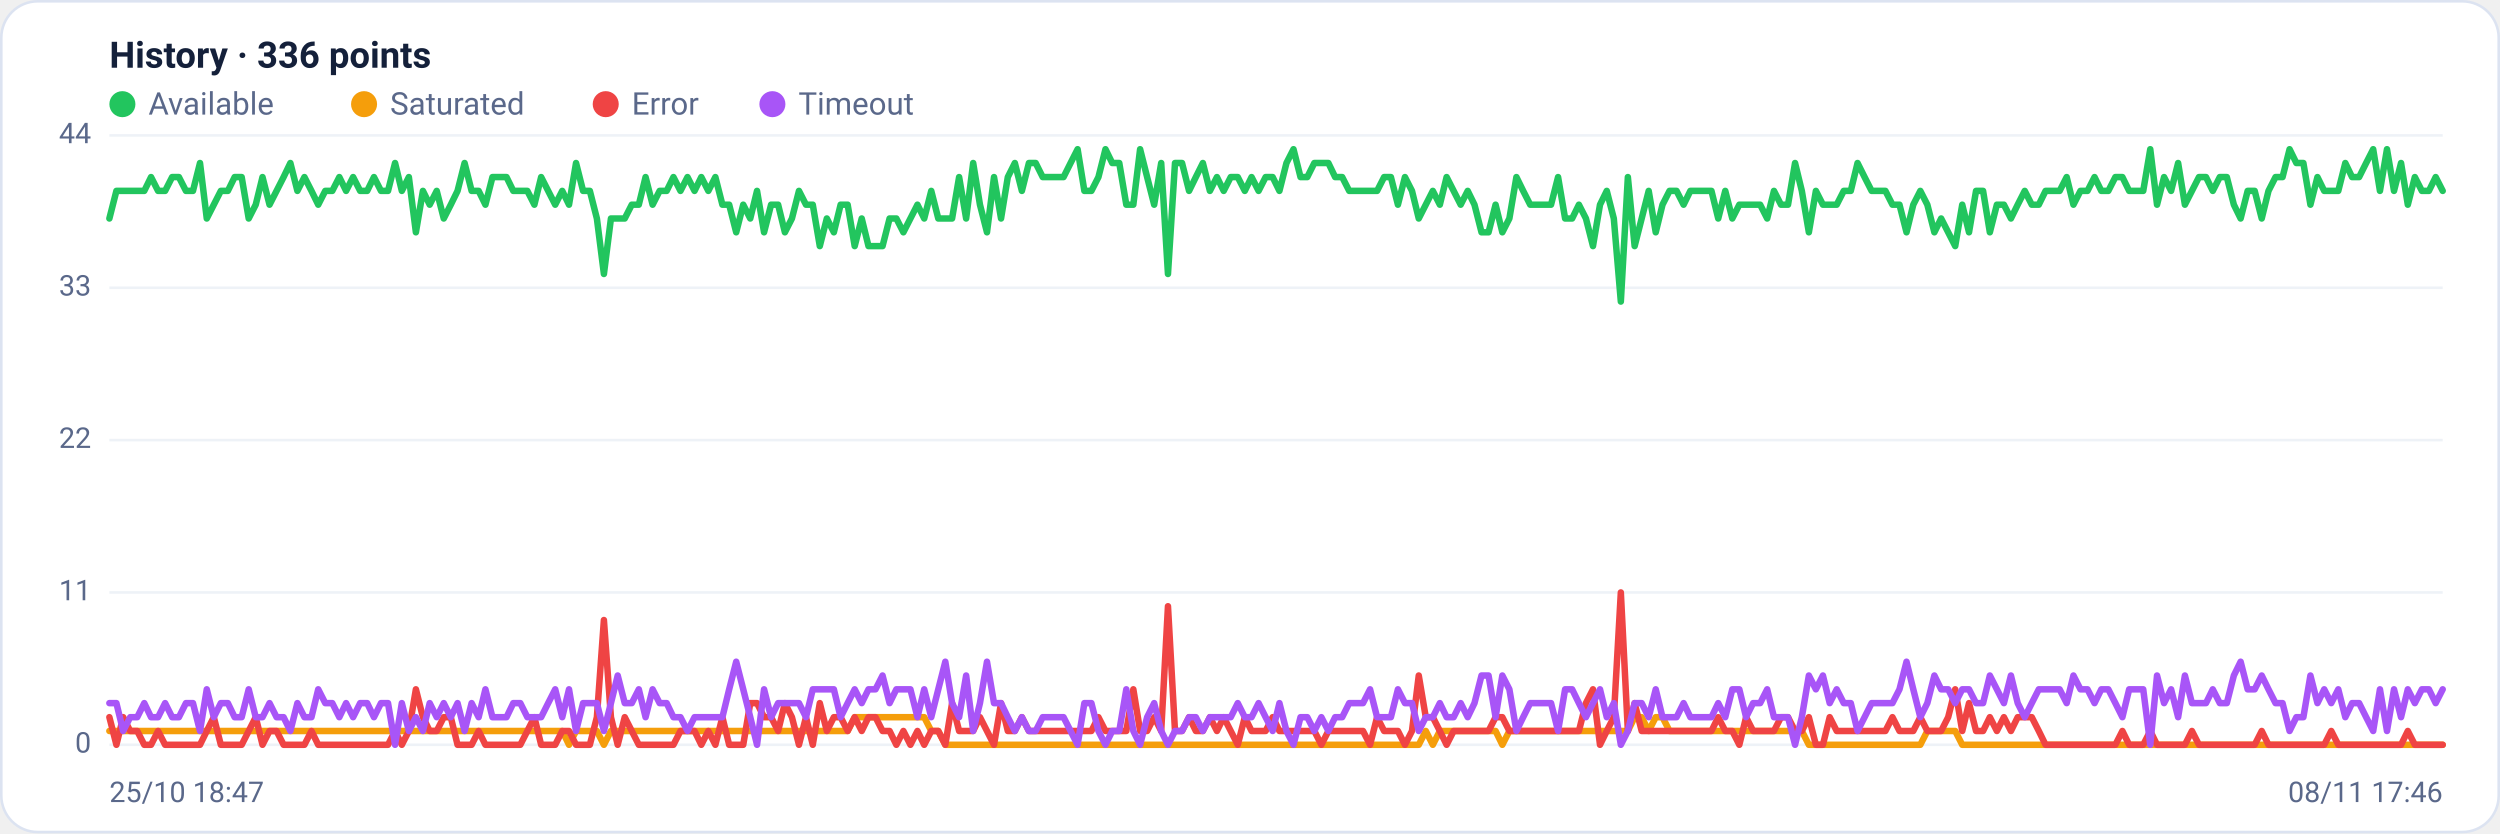
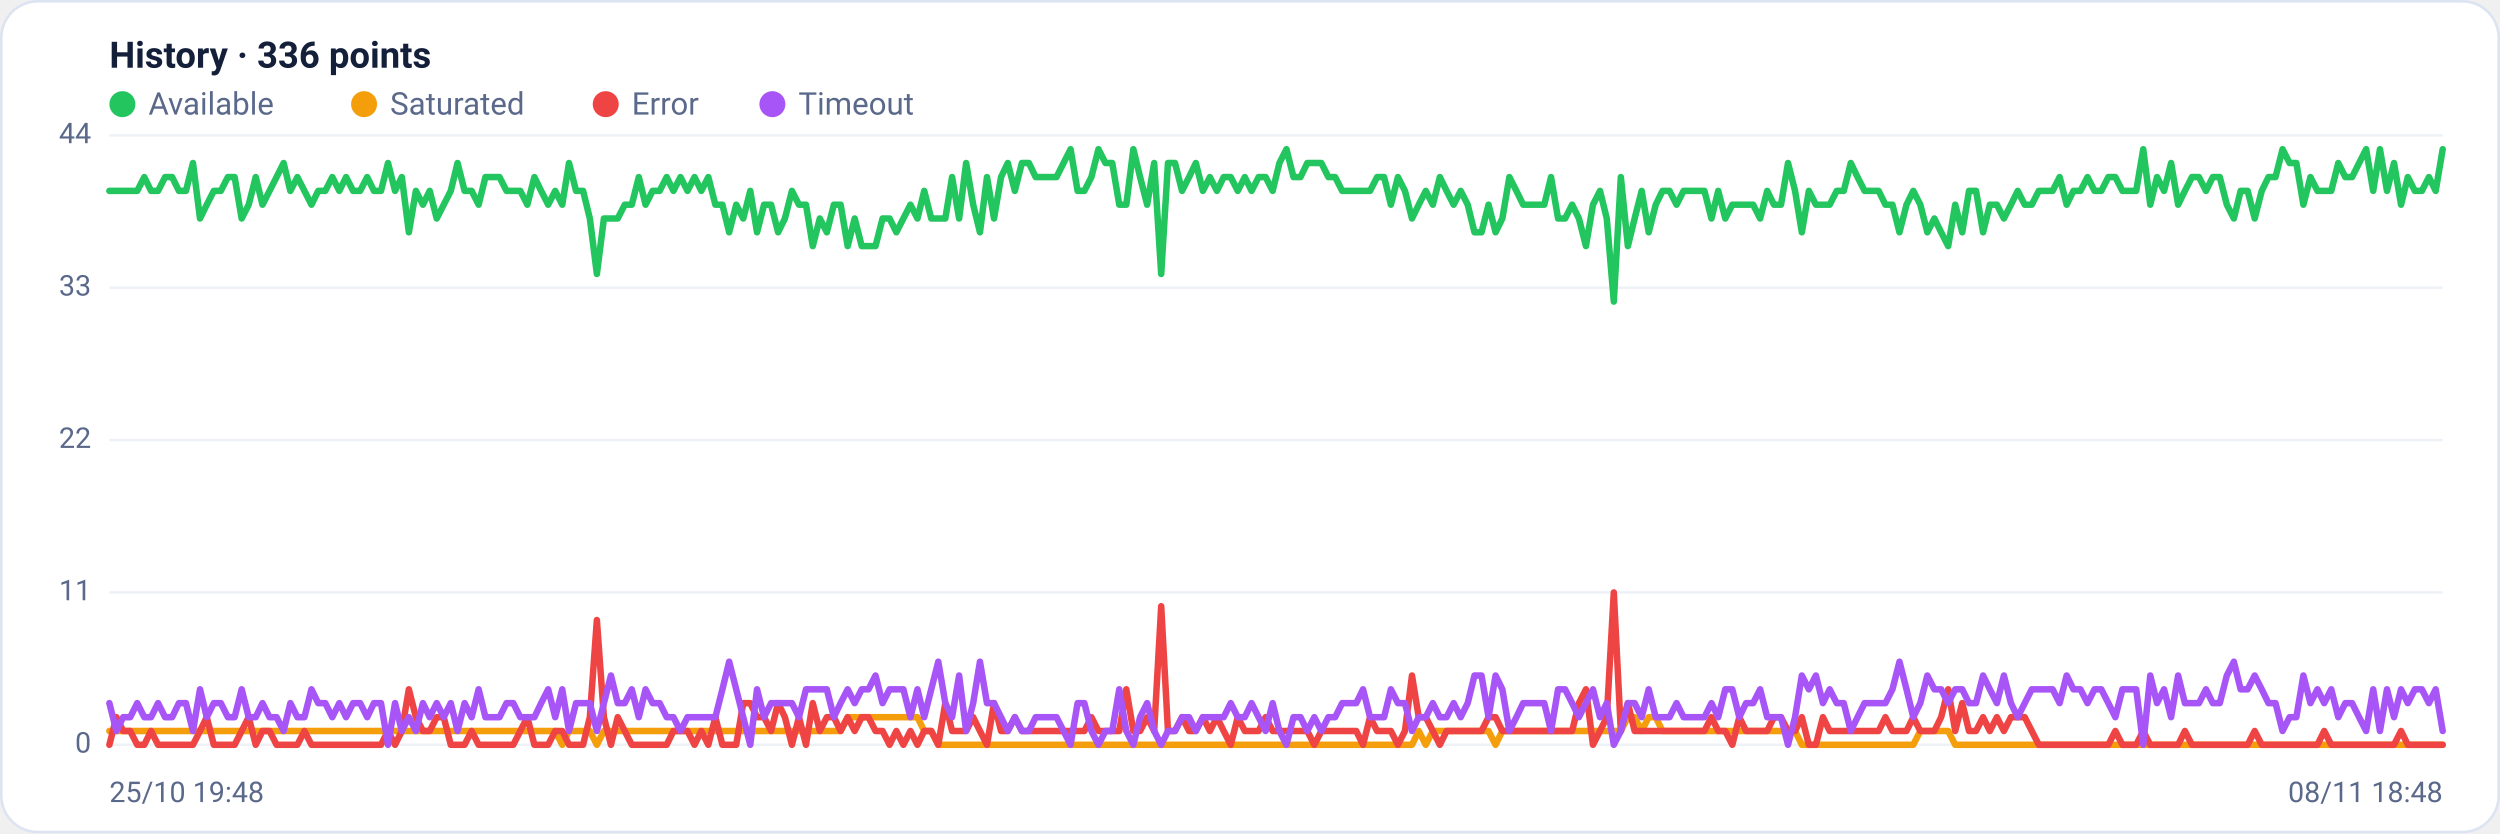
<svg xmlns="http://www.w3.org/2000/svg" viewBox="0 0 960 320" width="960" height="320" font-family="Segoe UI, system-ui, -apple-system, Roboto, Helvetica, Arial, sans-serif" role="img" aria-label="Availability history per region">
  <rect x="0.5" y="0.5" width="959" height="319" rx="14" fill="#ffffff" stroke="#dce3f1" />
  <text x="42" y="26" font-size="14" font-weight="600" fill="#14203a">History · 336 points</text>
  <circle cx="47" cy="40" r="5" fill="#22c55e" />
  <text x="57" y="44" font-size="12" fill="#5a688a">Available</text>
  <circle cx="139.8" cy="40" r="5" fill="#f59e0b" />
  <text x="149.8" y="44" font-size="12" fill="#5a688a">Saturated</text>
  <circle cx="232.6" cy="40" r="5" fill="#ef4444" />
  <text x="242.6" y="44" font-size="12" fill="#5a688a">Error</text>
  <circle cx="296.6" cy="40" r="5" fill="#a855f7" />
  <text x="306.6" y="44" font-size="12" fill="#5a688a">Timeout</text>
  <line x1="42" y1="286.0" x2="938" y2="286.0" stroke="#eef2f7" stroke-width="1" />
  <text x="35" y="289.0" text-anchor="end" font-size="11" fill="#5a688a">0</text>
  <line x1="42" y1="227.5" x2="938" y2="227.5" stroke="#eef2f7" stroke-width="1" />
  <text x="35" y="230.5" text-anchor="end" font-size="11" fill="#5a688a">11</text>
  <line x1="42" y1="169.0" x2="938" y2="169.0" stroke="#eef2f7" stroke-width="1" />
  <text x="35" y="172.0" text-anchor="end" font-size="11" fill="#5a688a">22</text>
  <line x1="42" y1="110.5" x2="938" y2="110.5" stroke="#eef2f7" stroke-width="1" />
  <text x="35" y="113.5" text-anchor="end" font-size="11" fill="#5a688a">33</text>
  <line x1="42" y1="52.0" x2="938" y2="52.0" stroke="#eef2f7" stroke-width="1" />
  <text x="35" y="55.0" text-anchor="end" font-size="11" fill="#5a688a">44</text>
-   <polyline fill="none" stroke="#22c55e" stroke-width="2.5" stroke-linejoin="round" stroke-linecap="round" points="42.0,83.9 44.7,73.3 47.3,73.3 50.0,73.3 52.7,73.3 55.4,73.3 58.0,68.0 60.7,73.3 63.4,73.3 66.1,68.0 68.7,68.0 71.4,73.3 74.1,73.3 76.8,62.6 79.4,83.9 82.1,78.6 84.8,73.3 87.5,73.3 90.1,68.0 92.8,68.0 95.5,83.9 98.2,78.6 100.8,68.0 103.5,78.6 106.2,73.3 108.9,68.0 111.5,62.6 114.2,73.3 116.9,68.0 119.6,73.3 122.2,78.6 124.9,73.3 127.6,73.3 130.3,68.0 132.9,73.3 135.6,68.0 138.3,73.3 141.0,73.3 143.6,68.0 146.3,73.3 149.0,73.3 151.7,62.6 154.3,73.3 157.0,68.0 159.7,89.2 162.4,73.3 165.0,78.6 167.7,73.3 170.4,83.9 173.1,78.6 175.7,73.3 178.4,62.6 181.1,73.3 183.8,73.3 186.4,78.6 189.1,68.0 191.8,68.0 194.5,68.0 197.1,73.3 199.8,73.3 202.5,73.3 205.2,78.6 207.8,68.0 210.5,73.3 213.2,78.6 215.9,73.3 218.5,78.6 221.2,62.6 223.9,73.3 226.5,73.3 229.2,83.9 231.9,105.2 234.6,83.9 237.2,83.9 239.9,83.9 242.6,78.6 245.3,78.6 247.9,68.0 250.6,78.6 253.3,73.3 256.0,73.3 258.6,68.0 261.3,73.3 264.0,68.0 266.7,73.3 269.3,68.0 272.0,73.3 274.7,68.0 277.4,78.6 280.0,78.6 282.7,89.2 285.4,78.6 288.1,83.9 290.7,73.3 293.4,89.2 296.1,78.6 298.8,78.6 301.4,89.2 304.1,83.9 306.8,73.3 309.5,78.6 312.1,78.6 314.8,94.5 317.5,83.9 320.2,89.2 322.8,78.6 325.5,78.6 328.2,94.5 330.9,83.9 333.5,94.5 336.2,94.5 338.9,94.5 341.6,83.9 344.2,83.9 346.9,89.2 349.6,83.9 352.3,78.6 354.9,83.9 357.6,73.3 360.3,83.9 363.0,83.9 365.6,83.9 368.3,68.0 371.0,83.9 373.7,62.6 376.3,78.6 379.0,89.2 381.7,68.0 384.4,83.9 387.0,68.0 389.7,62.6 392.4,73.3 395.1,62.6 397.7,62.6 400.4,68.0 403.1,68.0 405.7,68.0 408.4,68.0 411.1,62.6 413.8,57.3 416.4,73.3 419.1,73.3 421.8,68.0 424.5,57.3 427.1,62.6 429.8,62.6 432.5,78.6 435.2,78.6 437.8,57.3 440.5,68.0 443.2,78.6 445.9,62.6 448.5,105.2 451.2,62.6 453.9,62.6 456.6,73.3 459.2,68.0 461.9,62.6 464.6,73.3 467.3,68.0 469.9,73.3 472.6,68.0 475.3,68.0 478.0,73.3 480.6,68.0 483.3,73.3 486.0,68.0 488.7,68.0 491.3,73.3 494.0,62.6 496.7,57.3 499.4,68.0 502.0,68.0 504.7,62.6 507.4,62.6 510.1,62.6 512.7,68.0 515.4,68.0 518.1,73.3 520.8,73.3 523.4,73.3 526.1,73.3 528.8,73.3 531.5,68.0 534.1,68.0 536.8,78.6 539.5,68.0 542.2,73.3 544.8,83.9 547.5,78.6 550.2,73.3 552.9,78.6 555.5,68.0 558.2,73.3 560.9,78.6 563.6,73.3 566.2,78.6 568.9,89.2 571.6,89.2 574.3,78.6 576.9,89.2 579.6,83.9 582.3,68.0 584.9,73.3 587.6,78.6 590.3,78.6 593.0,78.6 595.6,78.6 598.3,68.0 601.0,83.9 603.7,83.9 606.3,78.6 609.0,83.9 611.7,94.5 614.4,78.6 617.0,73.3 619.7,83.9 622.4,115.8 625.1,68.0 627.7,94.5 630.4,83.9 633.1,73.3 635.8,89.2 638.4,78.6 641.1,73.3 643.8,73.3 646.5,78.6 649.1,73.3 651.8,73.3 654.5,73.3 657.2,73.3 659.8,83.9 662.5,73.3 665.2,83.9 667.9,78.6 670.5,78.6 673.2,78.6 675.9,78.6 678.6,83.9 681.2,73.3 683.9,78.6 686.6,78.6 689.3,62.6 691.9,73.3 694.6,89.2 697.3,73.3 700.0,78.6 702.6,78.6 705.3,78.6 708.0,73.3 710.7,73.3 713.3,62.6 716.0,68.0 718.7,73.3 721.4,73.3 724.0,73.3 726.7,78.6 729.4,78.6 732.1,89.2 734.7,78.6 737.4,73.3 740.1,78.6 742.8,89.2 745.4,83.9 748.1,89.2 750.8,94.5 753.5,78.6 756.1,89.2 758.8,73.3 761.5,73.3 764.1,89.2 766.8,78.6 769.5,78.6 772.2,83.9 774.8,78.6 777.5,73.3 780.2,78.6 782.9,78.6 785.5,73.3 788.2,73.3 790.9,73.3 793.6,68.0 796.2,78.6 798.9,73.3 801.6,73.3 804.3,68.0 806.9,73.3 809.6,73.3 812.3,68.0 815.0,68.0 817.6,73.3 820.3,73.3 823.0,73.3 825.7,57.3 828.3,78.6 831.0,68.0 833.7,73.3 836.4,62.6 839.0,78.6 841.7,73.3 844.4,68.0 847.1,68.0 849.7,73.3 852.4,68.0 855.1,68.0 857.8,78.6 860.4,83.9 863.1,73.3 865.8,73.3 868.5,83.9 871.1,73.3 873.8,68.0 876.5,68.0 879.2,57.3 881.8,62.6 884.5,62.6 887.2,78.6 889.9,68.0 892.5,73.3 895.2,73.3 897.9,73.3 900.6,62.6 903.2,68.0 905.9,68.0 908.6,62.6 911.3,57.3 913.9,73.3 916.6,57.3 919.3,73.3 922.0,62.6 924.6,78.6 927.3,68.0 930.0,73.3 932.7,73.3 935.3,68.0 938.0,73.3" />
-   <polyline fill="none" stroke="#f59e0b" stroke-width="2.5" stroke-linejoin="round" stroke-linecap="round" points="42.0,280.7 44.7,280.7 47.3,280.7 50.0,280.7 52.7,280.7 55.4,280.7 58.0,280.7 60.7,280.7 63.4,280.7 66.1,280.7 68.7,280.7 71.4,280.7 74.1,280.7 76.8,280.7 79.4,280.7 82.1,280.7 84.8,280.7 87.5,280.7 90.1,280.7 92.8,280.7 95.5,280.7 98.2,280.7 100.8,280.7 103.5,280.7 106.2,280.7 108.9,280.7 111.5,280.7 114.2,280.7 116.9,280.7 119.6,280.7 122.2,280.7 124.9,280.7 127.6,280.7 130.3,280.7 132.9,280.7 135.6,280.7 138.3,280.7 141.0,280.7 143.6,280.7 146.3,280.7 149.0,280.7 151.7,280.7 154.3,280.7 157.0,280.7 159.7,280.7 162.4,280.7 165.0,280.7 167.7,280.7 170.4,280.7 173.1,280.7 175.7,280.7 178.4,280.7 181.1,280.7 183.8,280.7 186.4,280.7 189.1,280.7 191.8,280.7 194.5,280.7 197.1,280.7 199.8,280.7 202.5,280.7 205.2,280.7 207.8,280.7 210.5,280.7 213.2,280.7 215.9,280.7 218.5,286.0 221.2,280.7 223.9,280.7 226.5,280.7 229.2,280.7 231.9,286.0 234.6,280.7 237.2,280.7 239.9,280.7 242.6,280.7 245.3,280.7 247.9,280.7 250.6,280.7 253.3,280.7 256.0,280.7 258.6,280.7 261.3,280.7 264.0,280.7 266.7,280.7 269.3,280.7 272.0,280.7 274.7,280.7 277.4,280.7 280.0,280.7 282.7,280.7 285.4,280.7 288.1,280.7 290.7,280.7 293.4,280.7 296.1,280.7 298.8,280.7 301.4,280.7 304.1,280.7 306.8,280.7 309.5,280.7 312.1,280.7 314.8,280.7 317.5,280.7 320.2,280.7 322.8,280.7 325.5,280.7 328.2,275.4 330.9,275.4 333.5,275.4 336.2,275.4 338.9,275.4 341.6,275.4 344.2,275.4 346.9,275.4 349.6,275.4 352.3,275.4 354.9,275.4 357.6,280.7 360.3,280.7 363.0,286.0 365.6,286.0 368.3,286.0 371.0,286.0 373.7,286.0 376.3,286.0 379.0,286.0 381.7,286.0 384.4,286.0 387.0,286.0 389.7,286.0 392.4,286.0 395.1,286.0 397.7,286.0 400.4,286.0 403.1,286.0 405.7,286.0 408.4,286.0 411.1,286.0 413.8,286.0 416.4,286.0 419.1,286.0 421.8,286.0 424.5,286.0 427.1,286.0 429.8,286.0 432.5,286.0 435.2,286.0 437.8,286.0 440.5,286.0 443.2,286.0 445.9,286.0 448.5,286.0 451.2,286.0 453.9,286.0 456.6,286.0 459.2,286.0 461.9,286.0 464.6,286.0 467.3,286.0 469.9,286.0 472.6,286.0 475.3,286.0 478.0,286.0 480.6,286.0 483.3,286.0 486.0,286.0 488.7,286.0 491.3,286.0 494.0,286.0 496.7,286.0 499.4,286.0 502.0,286.0 504.7,286.0 507.4,286.0 510.1,286.0 512.7,286.0 515.4,286.0 518.1,286.0 520.8,286.0 523.4,286.0 526.1,286.0 528.8,286.0 531.5,286.0 534.1,286.0 536.8,286.0 539.5,286.0 542.2,286.0 544.8,286.0 547.5,280.7 550.2,286.0 552.9,280.7 555.5,280.7 558.2,280.7 560.9,280.7 563.6,280.7 566.2,280.7 568.9,280.7 571.6,280.7 574.3,280.7 576.9,286.0 579.6,280.7 582.3,280.7 584.9,280.7 587.6,280.7 590.3,280.7 593.0,280.7 595.6,280.7 598.3,280.7 601.0,280.7 603.7,280.7 606.3,280.7 609.0,280.7 611.7,280.7 614.4,280.7 617.0,280.7 619.7,280.7 622.4,280.7 625.1,280.7 627.7,275.4 630.4,275.4 633.1,280.7 635.8,275.4 638.4,275.4 641.1,280.7 643.8,280.7 646.5,280.7 649.1,280.7 651.8,280.7 654.5,280.7 657.2,280.7 659.8,280.7 662.5,280.7 665.2,280.7 667.9,280.7 670.5,280.7 673.2,280.7 675.9,280.7 678.6,280.7 681.2,280.7 683.9,280.7 686.6,280.7 689.3,280.7 691.9,280.7 694.6,286.0 697.3,286.0 700.0,286.0 702.6,286.0 705.3,286.0 708.0,286.0 710.7,286.0 713.3,286.0 716.0,286.0 718.7,286.0 721.4,286.0 724.0,286.0 726.7,286.0 729.4,286.0 732.1,286.0 734.7,286.0 737.4,286.0 740.1,280.7 742.8,280.7 745.4,280.7 748.1,280.7 750.8,280.7 753.5,286.0 756.1,286.0 758.8,286.0 761.5,286.0 764.1,286.0 766.8,286.0 769.5,286.0 772.2,286.0 774.8,286.0 777.5,286.0 780.2,286.0 782.9,286.0 785.5,286.0 788.2,286.0 790.9,286.0 793.6,286.0 796.2,286.0 798.9,286.0 801.6,286.0 804.3,286.0 806.9,286.0 809.6,286.0 812.3,286.0 815.0,286.0 817.6,286.0 820.3,286.0 823.0,286.0 825.7,286.0 828.3,286.0 831.0,286.0 833.7,286.0 836.4,286.0 839.0,286.0 841.7,286.0 844.4,286.0 847.1,286.0 849.7,286.0 852.4,286.0 855.1,286.0 857.8,286.0 860.4,286.0 863.1,286.0 865.8,286.0 868.5,286.0 871.1,286.0 873.8,286.0 876.5,286.0 879.2,286.0 881.8,286.0 884.5,286.0 887.2,286.0 889.9,286.0 892.5,286.0 895.2,286.0 897.9,286.0 900.6,286.0 903.2,286.0 905.9,286.0 908.6,286.0 911.3,286.0 913.9,286.0 916.6,286.0 919.3,286.0 922.0,286.0 924.6,286.0 927.3,286.0 930.0,286.0 932.7,286.0 935.3,286.0 938.0,286.0" />
-   <polyline fill="none" stroke="#ef4444" stroke-width="2.5" stroke-linejoin="round" stroke-linecap="round" points="42.0,275.4 44.7,286.0 47.3,275.4 50.0,280.7 52.7,280.7 55.4,286.0 58.0,286.0 60.7,280.7 63.4,286.0 66.1,286.0 68.7,286.0 71.4,286.0 74.1,286.0 76.8,286.0 79.4,280.7 82.1,275.4 84.8,286.0 87.5,286.0 90.1,286.0 92.8,286.0 95.5,280.7 98.2,275.4 100.8,286.0 103.5,280.7 106.2,280.7 108.9,286.0 111.5,286.0 114.2,286.0 116.9,286.0 119.6,280.7 122.2,286.0 124.9,286.0 127.6,286.0 130.3,286.0 132.9,286.0 135.6,286.0 138.3,286.0 141.0,286.0 143.6,286.0 146.3,286.0 149.0,286.0 151.7,280.7 154.3,286.0 157.0,280.7 159.7,264.7 162.4,275.4 165.0,280.7 167.7,280.7 170.4,275.4 173.1,275.4 175.7,286.0 178.4,286.0 181.1,286.0 183.8,280.7 186.4,286.0 189.1,286.0 191.8,286.0 194.5,286.0 197.1,286.0 199.8,286.0 202.5,280.7 205.2,275.4 207.8,286.0 210.5,286.0 213.2,286.0 215.9,280.7 218.5,280.7 221.2,286.0 223.9,286.0 226.5,286.0 229.2,275.4 231.9,238.1 234.6,275.4 237.2,286.0 239.9,275.4 242.6,280.7 245.3,286.0 247.9,286.0 250.6,286.0 253.3,286.0 256.0,286.0 258.6,286.0 261.3,280.7 264.0,280.7 266.7,280.7 269.3,286.0 272.0,280.7 274.7,286.0 277.4,275.4 280.0,286.0 282.7,286.0 285.4,286.0 288.1,270.0 290.7,270.0 293.4,275.4 296.1,275.4 298.8,280.7 301.4,270.0 304.1,275.4 306.8,286.0 309.5,275.4 312.1,286.0 314.8,270.0 317.5,280.7 320.2,275.4 322.8,275.4 325.5,280.7 328.2,275.4 330.9,280.7 333.5,275.4 336.2,275.4 338.9,280.7 341.6,280.7 344.2,286.0 346.9,280.7 349.6,286.0 352.3,280.7 354.9,286.0 357.6,280.7 360.3,280.7 363.0,286.0 365.6,270.0 368.3,280.7 371.0,280.7 373.7,280.7 376.3,275.4 379.0,280.7 381.7,286.0 384.4,270.0 387.0,280.7 389.7,280.7 392.4,275.4 395.1,280.7 397.7,280.7 400.4,280.7 403.1,280.7 405.7,280.7 408.4,280.7 411.1,280.7 413.8,280.7 416.4,280.7 419.1,280.7 421.8,275.4 424.5,280.7 427.1,280.7 429.8,280.7 432.5,280.7 435.2,264.7 437.8,280.7 440.5,280.7 443.2,275.4 445.9,280.7 448.5,232.8 451.2,280.7 453.9,280.7 456.6,275.4 459.2,280.7 461.9,280.7 464.6,275.4 467.3,280.7 469.9,275.4 472.6,280.7 475.3,286.0 478.0,275.4 480.6,280.7 483.3,280.7 486.0,280.7 488.7,275.4 491.3,280.7 494.0,280.7 496.7,280.7 499.4,280.7 502.0,280.7 504.7,280.7 507.4,286.0 510.1,280.7 512.7,280.7 515.4,280.7 518.1,280.7 520.8,280.7 523.4,280.7 526.1,286.0 528.8,275.4 531.5,280.7 534.1,280.7 536.8,280.7 539.5,286.0 542.2,280.7 544.8,259.4 547.5,275.4 550.2,275.4 552.9,280.7 555.5,286.0 558.2,280.7 560.9,280.7 563.6,280.7 566.2,280.7 568.9,280.7 571.6,280.7 574.3,275.4 576.9,275.4 579.6,280.7 582.3,280.7 584.9,280.7 587.6,280.7 590.3,280.7 593.0,280.7 595.6,280.7 598.3,280.7 601.0,280.7 603.7,280.7 606.3,280.7 609.0,270.0 611.7,264.7 614.4,286.0 617.0,280.7 619.7,275.4 622.4,227.5 625.1,280.7 627.7,270.0 630.4,280.7 633.1,280.7 635.8,280.7 638.4,280.7 641.1,280.7 643.8,280.7 646.5,280.7 649.1,280.7 651.8,280.7 654.5,280.7 657.2,280.7 659.8,275.4 662.5,280.7 665.2,280.7 667.9,286.0 670.5,275.4 673.2,280.7 675.9,280.7 678.6,280.7 681.2,280.7 683.9,275.4 686.6,275.4 689.3,280.7 691.9,280.7 694.6,275.4 697.3,286.0 700.0,286.0 702.6,275.4 705.3,280.7 708.0,280.7 710.7,280.7 713.3,280.7 716.0,280.7 718.7,280.7 721.4,280.7 724.0,280.7 726.7,275.4 729.4,280.7 732.1,280.7 734.7,280.7 737.4,275.4 740.1,280.7 742.8,280.7 745.4,280.7 748.1,275.4 750.8,264.7 753.5,280.7 756.1,270.0 758.8,280.7 761.5,280.7 764.1,275.4 766.8,280.7 769.5,275.4 772.2,280.7 774.8,275.4 777.5,275.4 780.2,275.4 782.9,280.7 785.5,286.0 788.2,286.0 790.9,286.0 793.6,286.0 796.2,286.0 798.9,286.0 801.6,286.0 804.3,286.0 806.9,286.0 809.6,286.0 812.3,286.0 815.0,280.7 817.6,286.0 820.3,286.0 823.0,286.0 825.7,280.7 828.3,286.0 831.0,286.0 833.7,286.0 836.4,286.0 839.0,286.0 841.7,280.7 844.4,286.0 847.1,286.0 849.7,286.0 852.4,286.0 855.1,286.0 857.8,286.0 860.4,286.0 863.1,286.0 865.8,286.0 868.5,280.7 871.1,286.0 873.8,286.0 876.5,286.0 879.2,286.0 881.8,286.0 884.5,286.0 887.2,286.0 889.9,286.0 892.5,286.0 895.2,280.7 897.9,286.0 900.6,286.0 903.2,286.0 905.9,286.0 908.6,286.0 911.3,286.0 913.9,286.0 916.6,286.0 919.3,286.0 922.0,286.0 924.6,280.7 927.3,286.0 930.0,286.0 932.7,286.0 935.3,286.0 938.0,286.0" />
-   <polyline fill="none" stroke="#a855f7" stroke-width="2.5" stroke-linejoin="round" stroke-linecap="round" points="42.0,270.0 44.7,270.0 47.3,280.7 50.0,275.4 52.7,275.4 55.4,270.0 58.0,275.4 60.7,275.4 63.4,270.0 66.1,275.4 68.7,275.4 71.4,270.0 74.1,270.0 76.8,280.7 79.4,264.7 82.1,275.4 84.8,270.0 87.5,270.0 90.1,275.4 92.8,275.4 95.5,264.7 98.2,275.4 100.8,275.4 103.5,270.0 106.2,275.4 108.9,275.4 111.5,280.7 114.2,270.0 116.9,275.4 119.6,275.4 122.2,264.7 124.9,270.0 127.6,270.0 130.3,275.4 132.9,270.0 135.6,275.4 138.3,270.0 141.0,270.0 143.6,275.4 146.3,270.0 149.0,270.0 151.7,286.0 154.3,270.0 157.0,280.7 159.7,275.4 162.4,280.7 165.0,270.0 167.7,275.4 170.4,270.0 173.1,275.4 175.7,270.0 178.4,280.7 181.1,270.0 183.8,275.4 186.4,264.7 189.1,275.4 191.8,275.4 194.5,275.4 197.1,270.0 199.8,270.0 202.5,275.4 205.2,275.4 207.8,275.4 210.5,270.0 213.2,264.7 215.9,275.4 218.5,264.7 221.2,280.7 223.9,270.0 226.5,270.0 229.2,270.0 231.9,280.7 234.6,270.0 237.2,259.4 239.9,270.0 242.6,270.0 245.3,264.7 247.9,275.4 250.6,264.7 253.3,270.0 256.0,270.0 258.6,275.4 261.3,275.4 264.0,280.7 266.7,275.4 269.3,275.4 272.0,275.4 274.7,275.4 277.4,275.4 280.0,264.7 282.7,254.1 285.4,264.7 288.1,275.4 290.7,286.0 293.4,264.7 296.1,275.4 298.8,270.0 301.4,270.0 304.1,270.0 306.8,270.0 309.5,275.4 312.1,264.7 314.8,264.7 317.5,264.7 320.2,264.7 322.8,275.4 325.5,270.0 328.2,264.7 330.9,270.0 333.5,264.7 336.2,264.7 338.9,259.4 341.6,270.0 344.2,264.7 346.9,264.7 349.6,264.7 352.3,275.4 354.9,264.7 357.6,275.4 360.3,264.7 363.0,254.1 365.6,270.0 368.3,275.4 371.0,259.4 373.7,280.7 376.3,270.0 379.0,254.1 381.7,270.0 384.4,270.0 387.0,275.4 389.7,280.7 392.4,275.4 395.1,280.7 397.7,280.7 400.4,275.4 403.1,275.4 405.7,275.4 408.4,275.4 411.1,280.7 413.8,286.0 416.4,270.0 419.1,270.0 421.8,280.7 424.5,286.0 427.1,280.7 429.8,280.7 432.5,264.7 435.2,280.7 437.8,286.0 440.5,275.4 443.2,270.0 445.9,280.7 448.5,286.0 451.2,280.7 453.9,280.7 456.6,275.4 459.2,275.4 461.9,280.7 464.6,275.4 467.3,275.4 469.9,275.4 472.6,275.4 475.3,270.0 478.0,275.4 480.6,275.4 483.3,270.0 486.0,275.4 488.7,280.7 491.3,270.0 494.0,280.7 496.7,286.0 499.4,275.4 502.0,275.4 504.7,280.7 507.4,275.4 510.1,280.7 512.7,275.4 515.4,275.4 518.1,270.0 520.8,270.0 523.4,270.0 526.1,264.7 528.8,275.4 531.5,275.4 534.1,275.4 536.8,264.7 539.5,270.0 542.2,270.0 544.8,280.7 547.5,275.4 550.2,275.4 552.9,270.0 555.5,275.4 558.2,275.4 560.9,270.0 563.6,275.4 566.2,270.0 568.9,259.4 571.6,259.4 574.3,275.4 576.9,259.4 579.6,264.7 582.3,280.7 584.9,275.4 587.6,270.0 590.3,270.0 593.0,270.0 595.6,270.0 598.3,280.7 601.0,264.7 603.7,264.7 606.3,270.0 609.0,275.4 611.7,270.0 614.4,264.7 617.0,275.4 619.7,270.0 622.4,286.0 625.1,280.7 627.7,270.0 630.4,270.0 633.1,275.4 635.8,264.7 638.4,275.4 641.1,275.4 643.8,275.4 646.5,270.0 649.1,275.4 651.8,275.4 654.5,275.4 657.2,275.4 659.8,270.0 662.5,275.4 665.2,264.7 667.9,264.7 670.5,275.4 673.2,270.0 675.9,270.0 678.6,264.7 681.2,275.4 683.9,275.4 686.6,275.4 689.3,286.0 691.9,275.4 694.6,259.4 697.3,264.7 700.0,259.4 702.6,270.0 705.3,264.7 708.0,270.0 710.7,270.0 713.3,280.7 716.0,275.4 718.7,270.0 721.4,270.0 724.0,270.0 726.7,270.0 729.4,264.7 732.1,254.1 734.7,264.7 737.4,275.4 740.1,270.0 742.8,259.4 745.4,264.7 748.1,264.7 750.8,270.0 753.5,264.7 756.1,264.7 758.8,270.0 761.5,270.0 764.1,259.4 766.8,264.7 769.5,270.0 772.2,259.4 774.8,270.0 777.5,275.4 780.2,270.0 782.9,264.7 785.5,264.7 788.2,264.7 790.9,264.7 793.6,270.0 796.2,259.4 798.9,264.7 801.6,264.7 804.3,270.0 806.9,264.7 809.6,264.7 812.3,270.0 815.0,275.4 817.6,264.7 820.3,264.7 823.0,264.7 825.7,286.0 828.3,259.4 831.0,270.0 833.7,264.7 836.4,275.4 839.0,259.4 841.7,270.0 844.4,270.0 847.1,270.0 849.7,264.7 852.4,270.0 855.1,270.0 857.8,259.4 860.4,254.1 863.1,264.7 865.8,264.7 868.5,259.4 871.1,264.7 873.8,270.0 876.5,270.0 879.2,280.7 881.8,275.4 884.5,275.4 887.2,259.4 889.9,270.0 892.5,264.7 895.2,270.0 897.9,264.7 900.6,275.4 903.2,270.0 905.9,270.0 908.6,275.4 911.3,280.7 913.9,264.7 916.6,280.7 919.3,264.7 922.0,275.4 924.6,264.7 927.3,270.0 930.0,264.7 932.7,264.7 935.3,270.0 938.0,264.7" />
-   <text x="42" y="308" font-size="11" fill="#5a688a">25/10 18:47</text>
-   <text x="938" y="308" text-anchor="end" font-size="11" fill="#5a688a">08/11 17:46</text>
+   <polyline fill="none" stroke="#22c55e" stroke-width="2.5" stroke-linejoin="round" stroke-linecap="round" points="42.0,73.3 44.7,73.3 47.3,73.3 50.0,73.3 52.7,73.3 55.4,68.0 58.0,73.3 60.7,73.3 63.4,68.0 66.1,68.0 68.7,73.3 71.4,73.3 74.1,62.6 76.8,83.9 79.4,78.6 82.1,73.3 84.8,73.3 87.5,68.0 90.1,68.0 92.8,83.9 95.5,78.6 98.2,68.0 100.8,78.6 103.5,73.3 106.2,68.0 108.9,62.6 111.5,73.3 114.2,68.0 116.9,73.3 119.6,78.6 122.2,73.3 124.9,73.3 127.6,68.0 130.3,73.3 132.9,68.0 135.6,73.3 138.3,73.3 141.0,68.0 143.6,73.3 146.3,73.3 149.0,62.6 151.7,73.3 154.3,68.0 157.0,89.2 159.7,73.3 162.4,78.6 165.0,73.3 167.7,83.9 170.4,78.6 173.1,73.3 175.7,62.6 178.4,73.3 181.1,73.3 183.8,78.6 186.4,68.0 189.1,68.0 191.8,68.0 194.5,73.3 197.1,73.3 199.8,73.3 202.5,78.6 205.2,68.0 207.8,73.3 210.5,78.6 213.2,73.3 215.9,78.6 218.5,62.6 221.2,73.3 223.9,73.3 226.5,83.9 229.2,105.2 231.9,83.9 234.6,83.9 237.2,83.9 239.9,78.6 242.6,78.6 245.3,68.0 247.9,78.6 250.6,73.3 253.3,73.3 256.0,68.0 258.6,73.3 261.3,68.0 264.0,73.3 266.7,68.0 269.3,73.3 272.0,68.0 274.7,78.6 277.4,78.6 280.0,89.2 282.7,78.6 285.4,83.9 288.1,73.3 290.7,89.2 293.4,78.6 296.1,78.6 298.8,89.2 301.4,83.9 304.1,73.3 306.8,78.6 309.5,78.6 312.1,94.5 314.8,83.9 317.5,89.2 320.2,78.6 322.8,78.6 325.5,94.5 328.2,83.9 330.9,94.5 333.5,94.5 336.2,94.5 338.9,83.9 341.6,83.9 344.2,89.2 346.9,83.9 349.6,78.6 352.3,83.9 354.9,73.3 357.6,83.9 360.3,83.9 363.0,83.9 365.6,68.0 368.3,83.9 371.0,62.6 373.7,78.6 376.3,89.2 379.0,68.0 381.7,83.9 384.4,68.0 387.0,62.6 389.7,73.3 392.4,62.6 395.1,62.6 397.7,68.0 400.4,68.0 403.1,68.0 405.7,68.0 408.4,62.6 411.1,57.3 413.8,73.3 416.4,73.3 419.1,68.0 421.8,57.3 424.5,62.6 427.1,62.6 429.8,78.6 432.5,78.6 435.2,57.3 437.8,68.0 440.5,78.6 443.2,62.6 445.9,105.2 448.5,62.6 451.2,62.6 453.9,73.3 456.6,68.0 459.2,62.6 461.9,73.3 464.6,68.0 467.3,73.3 469.9,68.0 472.6,68.0 475.3,73.3 478.0,68.0 480.6,73.3 483.3,68.0 486.0,68.0 488.7,73.3 491.3,62.6 494.0,57.3 496.7,68.0 499.4,68.0 502.0,62.6 504.7,62.6 507.4,62.6 510.1,68.0 512.7,68.0 515.4,73.3 518.1,73.3 520.8,73.3 523.4,73.3 526.1,73.3 528.8,68.0 531.5,68.0 534.1,78.6 536.8,68.0 539.5,73.3 542.2,83.9 544.8,78.6 547.5,73.3 550.2,78.6 552.9,68.0 555.5,73.3 558.2,78.6 560.9,73.3 563.6,78.6 566.2,89.2 568.9,89.2 571.6,78.6 574.3,89.2 576.9,83.9 579.6,68.0 582.3,73.3 584.9,78.6 587.6,78.6 590.3,78.6 593.0,78.6 595.6,68.0 598.3,83.9 601.0,83.9 603.7,78.6 606.3,83.9 609.0,94.5 611.7,78.6 614.4,73.3 617.0,83.9 619.7,115.8 622.4,68.0 625.1,94.5 627.7,83.9 630.4,73.3 633.1,89.2 635.8,78.6 638.4,73.3 641.1,73.3 643.8,78.6 646.5,73.3 649.1,73.3 651.8,73.3 654.5,73.3 657.2,83.9 659.8,73.3 662.5,83.9 665.2,78.6 667.9,78.6 670.5,78.6 673.2,78.6 675.9,83.9 678.6,73.3 681.2,78.6 683.9,78.6 686.6,62.6 689.3,73.3 691.9,89.2 694.6,73.3 697.3,78.6 700.0,78.6 702.6,78.6 705.3,73.3 708.0,73.3 710.7,62.6 713.3,68.0 716.0,73.3 718.7,73.3 721.4,73.3 724.0,78.6 726.7,78.6 729.4,89.2 732.1,78.6 734.7,73.3 737.4,78.6 740.1,89.2 742.8,83.9 745.4,89.2 748.1,94.5 750.8,78.6 753.5,89.2 756.1,73.3 758.8,73.3 761.5,89.2 764.1,78.6 766.8,78.6 769.5,83.9 772.2,78.6 774.8,73.3 777.5,78.6 780.2,78.6 782.9,73.3 785.5,73.3 788.2,73.3 790.9,68.0 793.6,78.6 796.2,73.3 798.9,73.3 801.6,68.0 804.3,73.3 806.9,73.3 809.6,68.0 812.3,68.0 815.0,73.3 817.6,73.3 820.3,73.3 823.0,57.3 825.7,78.6 828.3,68.0 831.0,73.3 833.7,62.6 836.4,78.6 839.0,73.3 841.7,68.0 844.4,68.0 847.1,73.3 849.7,68.0 852.4,68.0 855.1,78.6 857.8,83.9 860.4,73.3 863.1,73.3 865.8,83.9 868.5,73.3 871.1,68.0 873.8,68.0 876.5,57.3 879.2,62.6 881.8,62.6 884.5,78.6 887.2,68.0 889.9,73.3 892.5,73.3 895.2,73.3 897.9,62.6 900.6,68.0 903.2,68.0 905.9,62.6 908.6,57.3 911.3,73.3 913.9,57.3 916.6,73.3 919.3,62.6 922.0,78.6 924.6,68.0 927.3,73.3 930.0,73.3 932.7,68.0 935.3,73.3 938.0,57.3" />
+   <polyline fill="none" stroke="#f59e0b" stroke-width="2.5" stroke-linejoin="round" stroke-linecap="round" points="42.0,280.7 44.7,280.7 47.3,280.7 50.0,280.7 52.7,280.7 55.4,280.7 58.0,280.7 60.7,280.7 63.4,280.7 66.1,280.7 68.7,280.7 71.4,280.7 74.1,280.7 76.8,280.7 79.4,280.7 82.1,280.7 84.8,280.7 87.5,280.7 90.1,280.7 92.8,280.7 95.5,280.7 98.2,280.7 100.8,280.7 103.5,280.7 106.2,280.7 108.9,280.7 111.5,280.7 114.2,280.7 116.9,280.7 119.6,280.7 122.2,280.7 124.9,280.7 127.6,280.7 130.3,280.7 132.9,280.7 135.6,280.7 138.3,280.7 141.0,280.7 143.6,280.7 146.3,280.7 149.0,280.7 151.7,280.7 154.3,280.7 157.0,280.7 159.7,280.7 162.4,280.7 165.0,280.7 167.7,280.7 170.4,280.7 173.1,280.7 175.7,280.7 178.4,280.7 181.1,280.7 183.8,280.7 186.4,280.7 189.1,280.7 191.8,280.7 194.5,280.7 197.1,280.7 199.8,280.7 202.5,280.7 205.2,280.7 207.8,280.7 210.5,280.7 213.2,280.7 215.9,286.0 218.5,280.7 221.2,280.7 223.9,280.7 226.5,280.7 229.2,286.0 231.9,280.7 234.6,280.7 237.2,280.7 239.9,280.7 242.6,280.7 245.3,280.7 247.9,280.7 250.6,280.7 253.3,280.7 256.0,280.7 258.6,280.7 261.3,280.7 264.0,280.7 266.7,280.7 269.3,280.7 272.0,280.7 274.7,280.7 277.4,280.7 280.0,280.7 282.7,280.7 285.4,280.7 288.1,280.7 290.7,280.7 293.4,280.7 296.1,280.7 298.8,280.7 301.4,280.7 304.1,280.7 306.8,280.7 309.5,280.7 312.1,280.7 314.8,280.7 317.5,280.7 320.2,280.7 322.8,280.7 325.5,275.4 328.2,275.4 330.9,275.4 333.5,275.4 336.2,275.4 338.9,275.4 341.6,275.4 344.2,275.4 346.9,275.4 349.6,275.4 352.3,275.4 354.9,280.7 357.6,280.7 360.3,286.0 363.0,286.0 365.6,286.0 368.3,286.0 371.0,286.0 373.7,286.0 376.3,286.0 379.0,286.0 381.7,286.0 384.4,286.0 387.0,286.0 389.7,286.0 392.4,286.0 395.1,286.0 397.7,286.0 400.4,286.0 403.1,286.0 405.7,286.0 408.4,286.0 411.1,286.0 413.8,286.0 416.4,286.0 419.1,286.0 421.8,286.0 424.5,286.0 427.1,286.0 429.8,286.0 432.5,286.0 435.2,286.0 437.8,286.0 440.5,286.0 443.2,286.0 445.9,286.0 448.5,286.0 451.2,286.0 453.9,286.0 456.6,286.0 459.2,286.0 461.9,286.0 464.6,286.0 467.3,286.0 469.9,286.0 472.6,286.0 475.3,286.0 478.0,286.0 480.6,286.0 483.3,286.0 486.0,286.0 488.7,286.0 491.3,286.0 494.0,286.0 496.7,286.0 499.4,286.0 502.0,286.0 504.7,286.0 507.4,286.0 510.1,286.0 512.7,286.0 515.4,286.0 518.1,286.0 520.8,286.0 523.4,286.0 526.1,286.0 528.8,286.0 531.5,286.0 534.1,286.0 536.8,286.0 539.5,286.0 542.2,286.0 544.8,280.7 547.5,286.0 550.2,280.7 552.9,280.7 555.5,280.7 558.2,280.7 560.9,280.7 563.6,280.7 566.2,280.7 568.9,280.7 571.6,280.7 574.3,286.0 576.9,280.7 579.6,280.7 582.3,280.7 584.9,280.7 587.6,280.7 590.3,280.7 593.0,280.7 595.6,280.7 598.3,280.7 601.0,280.7 603.7,280.7 606.3,280.7 609.0,280.7 611.7,280.7 614.4,280.7 617.0,280.7 619.7,280.7 622.4,280.7 625.1,275.4 627.7,275.4 630.4,280.7 633.1,275.4 635.8,275.4 638.4,280.7 641.1,280.7 643.8,280.7 646.5,280.7 649.1,280.7 651.8,280.7 654.5,280.7 657.2,280.7 659.8,280.7 662.5,280.7 665.2,280.7 667.9,280.7 670.5,280.7 673.2,280.7 675.9,280.7 678.6,280.7 681.2,280.7 683.9,280.7 686.6,280.7 689.3,280.7 691.9,286.0 694.6,286.0 697.3,286.0 700.0,286.0 702.6,286.0 705.3,286.0 708.0,286.0 710.7,286.0 713.3,286.0 716.0,286.0 718.7,286.0 721.4,286.0 724.0,286.0 726.7,286.0 729.4,286.0 732.1,286.0 734.7,286.0 737.4,280.7 740.1,280.7 742.8,280.7 745.4,280.7 748.1,280.7 750.8,286.0 753.5,286.0 756.1,286.0 758.8,286.0 761.5,286.0 764.1,286.0 766.8,286.0 769.5,286.0 772.2,286.0 774.8,286.0 777.5,286.0 780.2,286.0 782.9,286.0 785.5,286.0 788.2,286.0 790.9,286.0 793.6,286.0 796.2,286.0 798.9,286.0 801.6,286.0 804.3,286.0 806.9,286.0 809.6,286.0 812.3,286.0 815.0,286.0 817.6,286.0 820.3,286.0 823.0,286.0 825.7,286.0 828.3,286.0 831.0,286.0 833.7,286.0 836.4,286.0 839.0,286.0 841.7,286.0 844.4,286.0 847.1,286.0 849.7,286.0 852.4,286.0 855.1,286.0 857.8,286.0 860.4,286.0 863.1,286.0 865.8,286.0 868.5,286.0 871.1,286.0 873.8,286.0 876.5,286.0 879.2,286.0 881.8,286.0 884.5,286.0 887.2,286.0 889.9,286.0 892.5,286.0 895.2,286.0 897.9,286.0 900.6,286.0 903.2,286.0 905.9,286.0 908.6,286.0 911.3,286.0 913.9,286.0 916.6,286.0 919.3,286.0 922.0,286.0 924.6,286.0 927.3,286.0 930.0,286.0 932.7,286.0 935.3,286.0 938.0,286.0" />
+   <polyline fill="none" stroke="#ef4444" stroke-width="2.5" stroke-linejoin="round" stroke-linecap="round" points="42.0,286.0 44.7,275.4 47.3,280.7 50.0,280.7 52.7,286.0 55.4,286.0 58.0,280.7 60.7,286.0 63.4,286.0 66.1,286.0 68.7,286.0 71.4,286.0 74.1,286.0 76.8,280.7 79.4,275.4 82.1,286.0 84.8,286.0 87.5,286.0 90.1,286.0 92.8,280.7 95.5,275.4 98.2,286.0 100.8,280.7 103.5,280.7 106.2,286.0 108.9,286.0 111.5,286.0 114.2,286.0 116.9,280.7 119.6,286.0 122.2,286.0 124.9,286.0 127.6,286.0 130.3,286.0 132.9,286.0 135.6,286.0 138.3,286.0 141.0,286.0 143.6,286.0 146.3,286.0 149.0,280.7 151.7,286.0 154.3,280.7 157.0,264.7 159.7,275.4 162.4,280.7 165.0,280.7 167.7,275.4 170.4,275.4 173.1,286.0 175.7,286.0 178.4,286.0 181.1,280.7 183.8,286.0 186.4,286.0 189.1,286.0 191.8,286.0 194.5,286.0 197.1,286.0 199.8,280.7 202.5,275.4 205.2,286.0 207.8,286.0 210.5,286.0 213.2,280.7 215.9,280.7 218.5,286.0 221.2,286.0 223.9,286.0 226.5,275.4 229.2,238.1 231.9,275.4 234.6,286.0 237.2,275.4 239.9,280.7 242.6,286.0 245.3,286.0 247.9,286.0 250.6,286.0 253.3,286.0 256.0,286.0 258.6,280.7 261.3,280.7 264.0,280.7 266.7,286.0 269.3,280.7 272.0,286.0 274.7,275.4 277.4,286.0 280.0,286.0 282.7,286.0 285.4,270.0 288.1,270.0 290.7,275.4 293.4,275.4 296.1,280.7 298.8,270.0 301.4,275.4 304.1,286.0 306.8,275.4 309.5,286.0 312.1,270.0 314.8,280.7 317.5,275.4 320.2,275.4 322.8,280.7 325.5,275.4 328.2,280.7 330.9,275.4 333.5,275.4 336.2,280.7 338.9,280.7 341.6,286.0 344.2,280.7 346.9,286.0 349.6,280.7 352.3,286.0 354.9,280.7 357.6,280.7 360.3,286.0 363.0,270.0 365.6,280.7 368.3,280.7 371.0,280.7 373.7,275.4 376.3,280.7 379.0,286.0 381.7,270.0 384.4,280.7 387.0,280.7 389.7,275.4 392.4,280.7 395.1,280.7 397.7,280.7 400.4,280.7 403.1,280.7 405.7,280.7 408.4,280.7 411.1,280.7 413.8,280.7 416.4,280.7 419.1,275.4 421.8,280.7 424.5,280.7 427.1,280.7 429.8,280.7 432.5,264.7 435.2,280.7 437.8,280.7 440.5,275.4 443.2,280.7 445.9,232.8 448.5,280.7 451.2,280.7 453.9,275.4 456.6,280.7 459.2,280.7 461.9,275.4 464.6,280.7 467.3,275.4 469.9,280.7 472.6,286.0 475.3,275.4 478.0,280.7 480.6,280.7 483.3,280.7 486.0,275.4 488.7,280.7 491.3,280.7 494.0,280.7 496.7,280.7 499.4,280.7 502.0,280.7 504.7,286.0 507.4,280.7 510.1,280.7 512.7,280.7 515.4,280.7 518.1,280.7 520.8,280.7 523.4,286.0 526.1,275.4 528.8,280.7 531.5,280.7 534.1,280.7 536.8,286.0 539.5,280.7 542.2,259.4 544.8,275.4 547.5,275.4 550.2,280.7 552.9,286.0 555.5,280.7 558.2,280.7 560.9,280.7 563.6,280.7 566.2,280.7 568.9,280.7 571.6,275.4 574.3,275.4 576.9,280.7 579.6,280.7 582.3,280.7 584.9,280.7 587.6,280.7 590.3,280.7 593.0,280.7 595.6,280.7 598.3,280.7 601.0,280.7 603.7,280.7 606.3,270.0 609.0,264.7 611.7,286.0 614.4,280.7 617.0,275.4 619.7,227.5 622.4,280.7 625.1,270.0 627.7,280.7 630.4,280.7 633.1,280.7 635.8,280.7 638.4,280.7 641.1,280.7 643.8,280.7 646.5,280.7 649.1,280.7 651.8,280.7 654.5,280.7 657.2,275.4 659.8,280.7 662.5,280.7 665.2,286.0 667.9,275.4 670.5,280.7 673.2,280.7 675.9,280.7 678.6,280.7 681.2,275.4 683.9,275.4 686.6,280.7 689.3,280.7 691.9,275.4 694.6,286.0 697.3,286.0 700.0,275.4 702.6,280.7 705.3,280.7 708.0,280.7 710.7,280.7 713.3,280.7 716.0,280.7 718.7,280.7 721.4,280.7 724.0,275.4 726.7,280.7 729.4,280.7 732.1,280.7 734.7,275.4 737.4,280.7 740.1,280.7 742.8,280.7 745.4,275.4 748.1,264.7 750.8,280.7 753.5,270.0 756.1,280.7 758.8,280.7 761.5,275.4 764.1,280.7 766.8,275.4 769.5,280.7 772.2,275.4 774.8,275.4 777.5,275.4 780.2,280.7 782.9,286.0 785.5,286.0 788.2,286.0 790.9,286.0 793.6,286.0 796.2,286.0 798.9,286.0 801.6,286.0 804.3,286.0 806.9,286.0 809.6,286.0 812.3,280.7 815.0,286.0 817.6,286.0 820.3,286.0 823.0,280.7 825.7,286.0 828.3,286.0 831.0,286.0 833.7,286.0 836.4,286.0 839.0,280.7 841.7,286.0 844.4,286.0 847.1,286.0 849.7,286.0 852.4,286.0 855.1,286.0 857.8,286.0 860.4,286.0 863.1,286.0 865.8,280.7 868.5,286.0 871.1,286.0 873.8,286.0 876.5,286.0 879.2,286.0 881.8,286.0 884.5,286.0 887.2,286.0 889.9,286.0 892.5,280.7 895.2,286.0 897.9,286.0 900.6,286.0 903.2,286.0 905.9,286.0 908.6,286.0 911.3,286.0 913.9,286.0 916.6,286.0 919.3,286.0 922.0,280.7 924.6,286.0 927.3,286.0 930.0,286.0 932.7,286.0 935.3,286.0 938.0,286.0" />
+   <polyline fill="none" stroke="#a855f7" stroke-width="2.5" stroke-linejoin="round" stroke-linecap="round" points="42.0,270.0 44.7,280.7 47.3,275.4 50.0,275.4 52.7,270.0 55.4,275.4 58.0,275.4 60.7,270.0 63.4,275.4 66.1,275.4 68.7,270.0 71.4,270.0 74.1,280.7 76.8,264.7 79.4,275.4 82.1,270.0 84.8,270.0 87.5,275.4 90.1,275.4 92.8,264.7 95.5,275.4 98.2,275.4 100.8,270.0 103.5,275.4 106.2,275.4 108.9,280.7 111.5,270.0 114.2,275.4 116.9,275.4 119.6,264.7 122.2,270.0 124.9,270.0 127.6,275.4 130.3,270.0 132.9,275.4 135.6,270.0 138.3,270.0 141.0,275.4 143.6,270.0 146.3,270.0 149.0,286.0 151.7,270.0 154.3,280.7 157.0,275.4 159.7,280.7 162.4,270.0 165.0,275.4 167.7,270.0 170.4,275.4 173.1,270.0 175.7,280.7 178.4,270.0 181.1,275.4 183.8,264.7 186.4,275.4 189.1,275.4 191.8,275.4 194.5,270.0 197.1,270.0 199.8,275.4 202.5,275.4 205.2,275.4 207.8,270.0 210.5,264.7 213.2,275.4 215.9,264.7 218.5,280.7 221.2,270.0 223.9,270.0 226.5,270.0 229.2,280.7 231.9,270.0 234.6,259.4 237.2,270.0 239.9,270.0 242.6,264.7 245.3,275.4 247.9,264.7 250.6,270.0 253.3,270.0 256.0,275.4 258.6,275.4 261.3,280.7 264.0,275.4 266.7,275.4 269.3,275.4 272.0,275.4 274.7,275.4 277.4,264.7 280.0,254.1 282.7,264.7 285.4,275.4 288.1,286.0 290.7,264.7 293.4,275.4 296.1,270.0 298.8,270.0 301.4,270.0 304.1,270.0 306.8,275.4 309.5,264.7 312.1,264.7 314.8,264.7 317.5,264.7 320.2,275.4 322.8,270.0 325.5,264.7 328.2,270.0 330.9,264.7 333.5,264.7 336.2,259.4 338.9,270.0 341.6,264.7 344.2,264.7 346.9,264.7 349.6,275.4 352.3,264.7 354.9,275.4 357.6,264.7 360.3,254.1 363.0,270.0 365.6,275.4 368.3,259.4 371.0,280.7 373.7,270.0 376.3,254.1 379.0,270.0 381.7,270.0 384.4,275.4 387.0,280.7 389.7,275.4 392.4,280.7 395.1,280.7 397.7,275.4 400.4,275.4 403.1,275.4 405.7,275.4 408.4,280.7 411.1,286.0 413.8,270.0 416.4,270.0 419.1,280.7 421.8,286.0 424.5,280.7 427.1,280.7 429.8,264.7 432.5,280.7 435.2,286.0 437.8,275.4 440.5,270.0 443.2,280.7 445.9,286.0 448.5,280.7 451.2,280.7 453.9,275.4 456.6,275.4 459.2,280.7 461.9,275.4 464.6,275.4 467.3,275.4 469.9,275.4 472.6,270.0 475.3,275.4 478.0,275.4 480.6,270.0 483.3,275.4 486.0,280.7 488.7,270.0 491.3,280.7 494.0,286.0 496.7,275.4 499.4,275.4 502.0,280.7 504.7,275.4 507.4,280.7 510.1,275.4 512.7,275.4 515.4,270.0 518.1,270.0 520.8,270.0 523.4,264.7 526.1,275.4 528.8,275.4 531.5,275.4 534.1,264.7 536.8,270.0 539.5,270.0 542.2,280.7 544.8,275.4 547.5,275.4 550.2,270.0 552.9,275.4 555.5,275.4 558.2,270.0 560.9,275.4 563.6,270.0 566.2,259.4 568.9,259.4 571.6,275.4 574.3,259.4 576.9,264.7 579.6,280.7 582.3,275.4 584.9,270.0 587.6,270.0 590.3,270.0 593.0,270.0 595.6,280.7 598.3,264.7 601.0,264.7 603.7,270.0 606.3,275.4 609.0,270.0 611.7,264.7 614.4,275.4 617.0,270.0 619.7,286.0 622.4,280.7 625.1,270.0 627.7,270.0 630.4,275.4 633.1,264.7 635.8,275.4 638.4,275.4 641.1,275.4 643.8,270.0 646.5,275.4 649.1,275.4 651.8,275.4 654.5,275.4 657.2,270.0 659.8,275.4 662.5,264.7 665.2,264.7 667.9,275.4 670.5,270.0 673.2,270.0 675.9,264.7 678.6,275.4 681.2,275.4 683.9,275.4 686.6,286.0 689.3,275.4 691.9,259.4 694.6,264.7 697.3,259.4 700.0,270.0 702.6,264.7 705.3,270.0 708.0,270.0 710.7,280.7 713.3,275.4 716.0,270.0 718.7,270.0 721.4,270.0 724.0,270.0 726.7,264.7 729.4,254.1 732.1,264.7 734.7,275.4 737.4,270.0 740.1,259.4 742.8,264.7 745.4,264.7 748.1,270.0 750.8,264.7 753.5,264.7 756.1,270.0 758.8,270.0 761.5,259.4 764.1,264.7 766.8,270.0 769.5,259.4 772.2,270.0 774.8,275.4 777.5,270.0 780.2,264.7 782.9,264.7 785.5,264.7 788.2,264.7 790.9,270.0 793.6,259.4 796.2,264.7 798.9,264.7 801.6,270.0 804.3,264.7 806.9,264.7 809.6,270.0 812.3,275.4 815.0,264.7 817.6,264.7 820.3,264.7 823.0,286.0 825.7,259.4 828.3,270.0 831.0,264.7 833.7,275.4 836.4,259.4 839.0,270.0 841.7,270.0 844.4,270.0 847.1,264.7 849.7,270.0 852.4,270.0 855.1,259.4 857.8,254.1 860.4,264.7 863.1,264.7 865.8,259.4 868.5,264.7 871.1,270.0 873.8,270.0 876.5,280.7 879.2,275.4 881.8,275.4 884.5,259.4 887.2,270.0 889.9,264.7 892.5,270.0 895.2,264.7 897.9,275.4 900.6,270.0 903.2,270.0 905.9,275.4 908.6,280.7 911.3,264.7 913.9,280.7 916.6,264.7 919.3,275.4 922.0,264.7 924.6,270.0 927.3,264.7 930.0,264.7 932.7,270.0 935.3,264.7 938.0,280.7" />
+   <text x="42" y="308" font-size="11" fill="#5a688a">25/10 19:48</text>
+   <text x="938" y="308" text-anchor="end" font-size="11" fill="#5a688a">08/11 18:48</text>
</svg>
